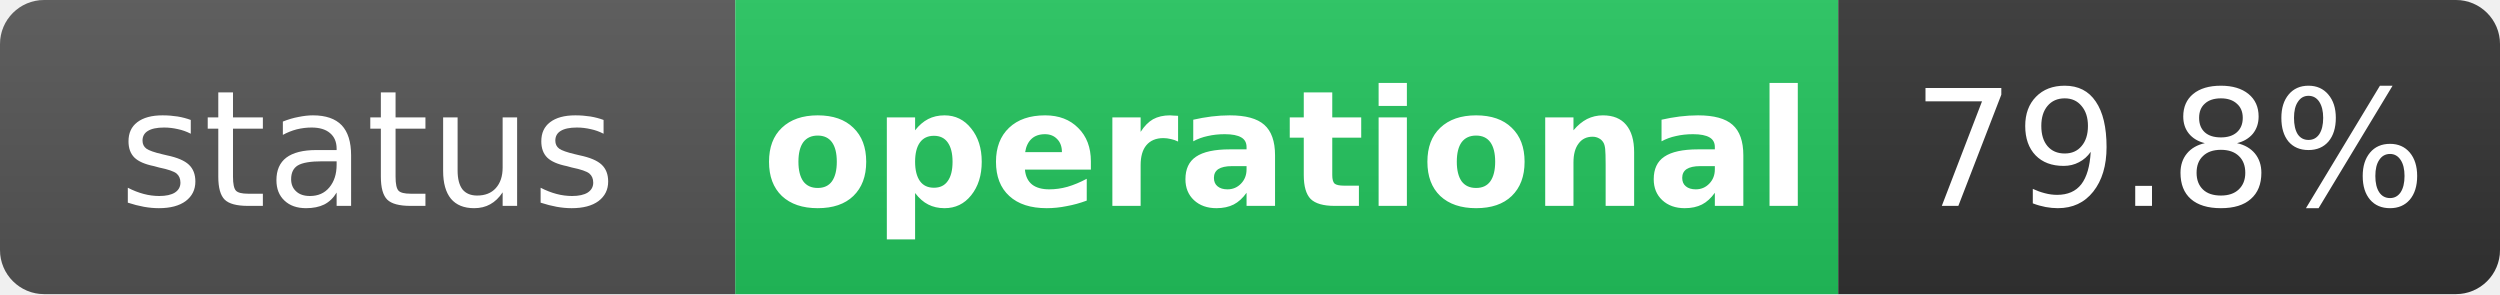
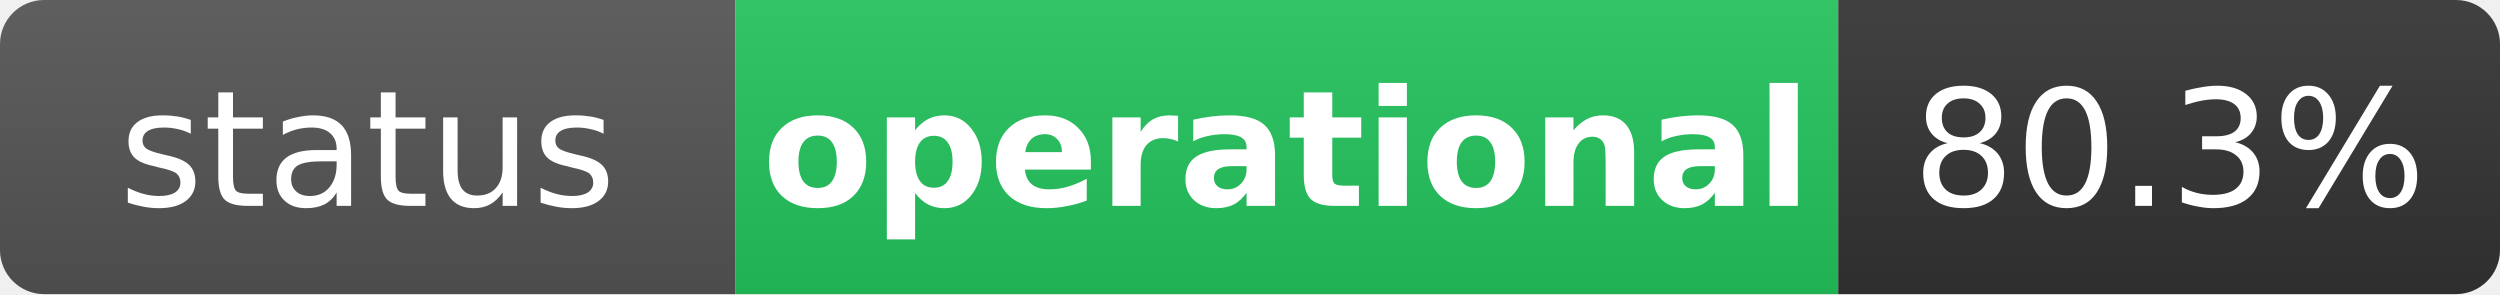
<svg xmlns="http://www.w3.org/2000/svg" width="170" height="20" role="img" aria-label="status: operational">
  <linearGradient id="s" x2="0" y2="100%">
    <stop offset="0" stop-color="#bbb" stop-opacity=".1" />
    <stop offset="1" stop-opacity=".1" />
  </linearGradient>
  <clipPath id="r">
    <rect width="170" height="20" rx="3" fill="#fff" />
  </clipPath>
  <g clip-path="url(#r)">
    <rect width="50" height="20" fill="#555" />
    <rect x="50" width="75" height="20" fill="#22c55e" />
    <rect x="125" width="45" height="20" fill="#333" />
    <rect width="170" height="20" fill="url(#s)" />
  </g>
  <g fill="#fff" text-anchor="middle" font-family="Verdana,Geneva,DejaVu Sans,sans-serif" text-rendering="geometricPrecision" font-size="11">
    <text x="25" y="14" fill="#fff">status</text>
    <text x="87.5" y="14" fill="#fff" font-weight="bold">operational</text>
-     <text x="147.5" y="14" fill="#fff">79.8%</text>
+     <text x="147.5" y="14" fill="#fff">80.3%</text>
  </g>
</svg>
